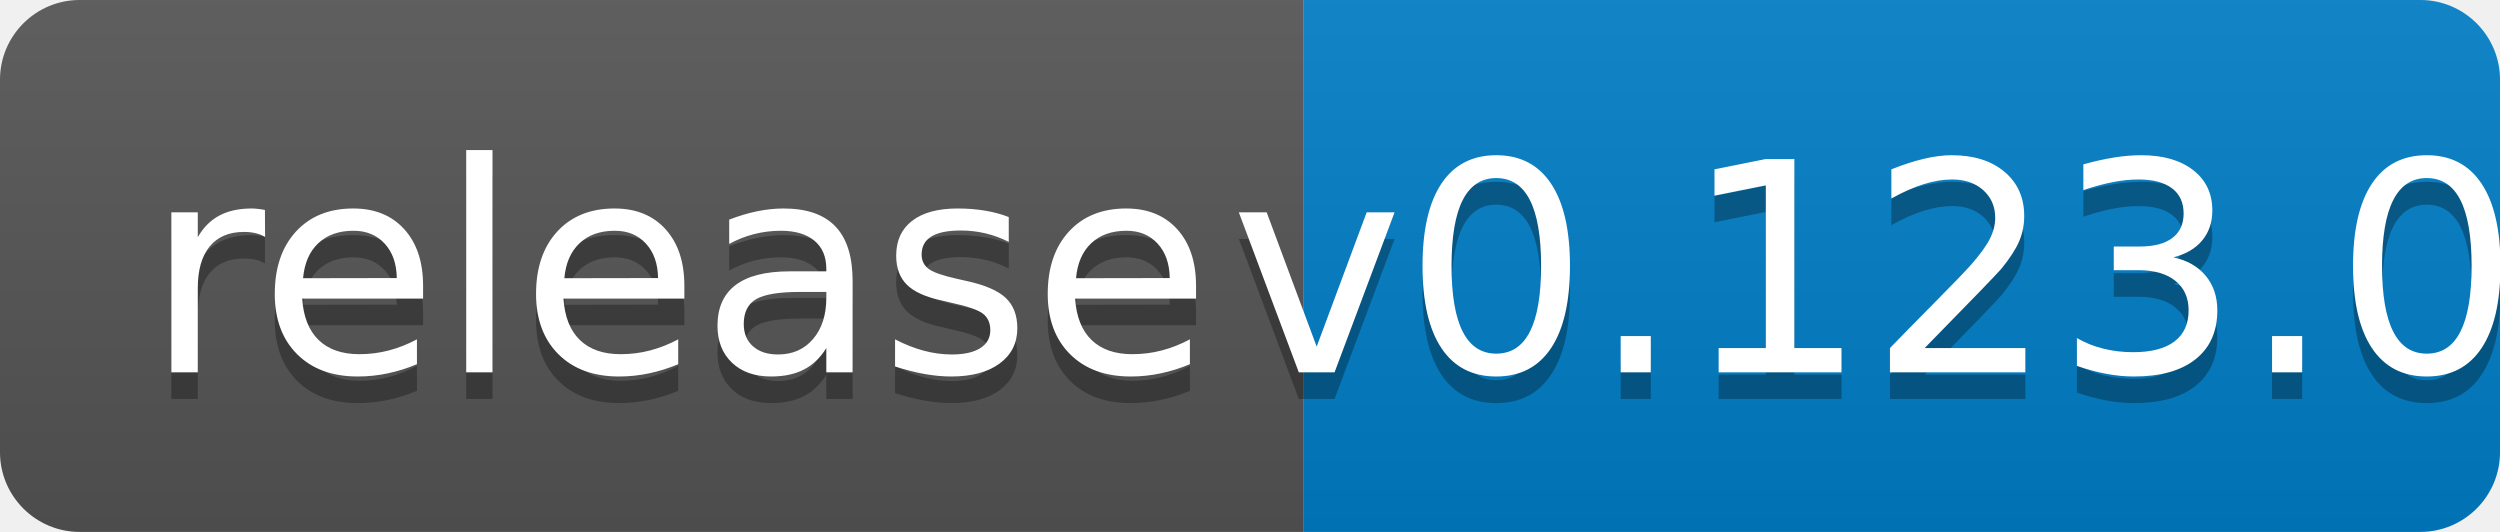
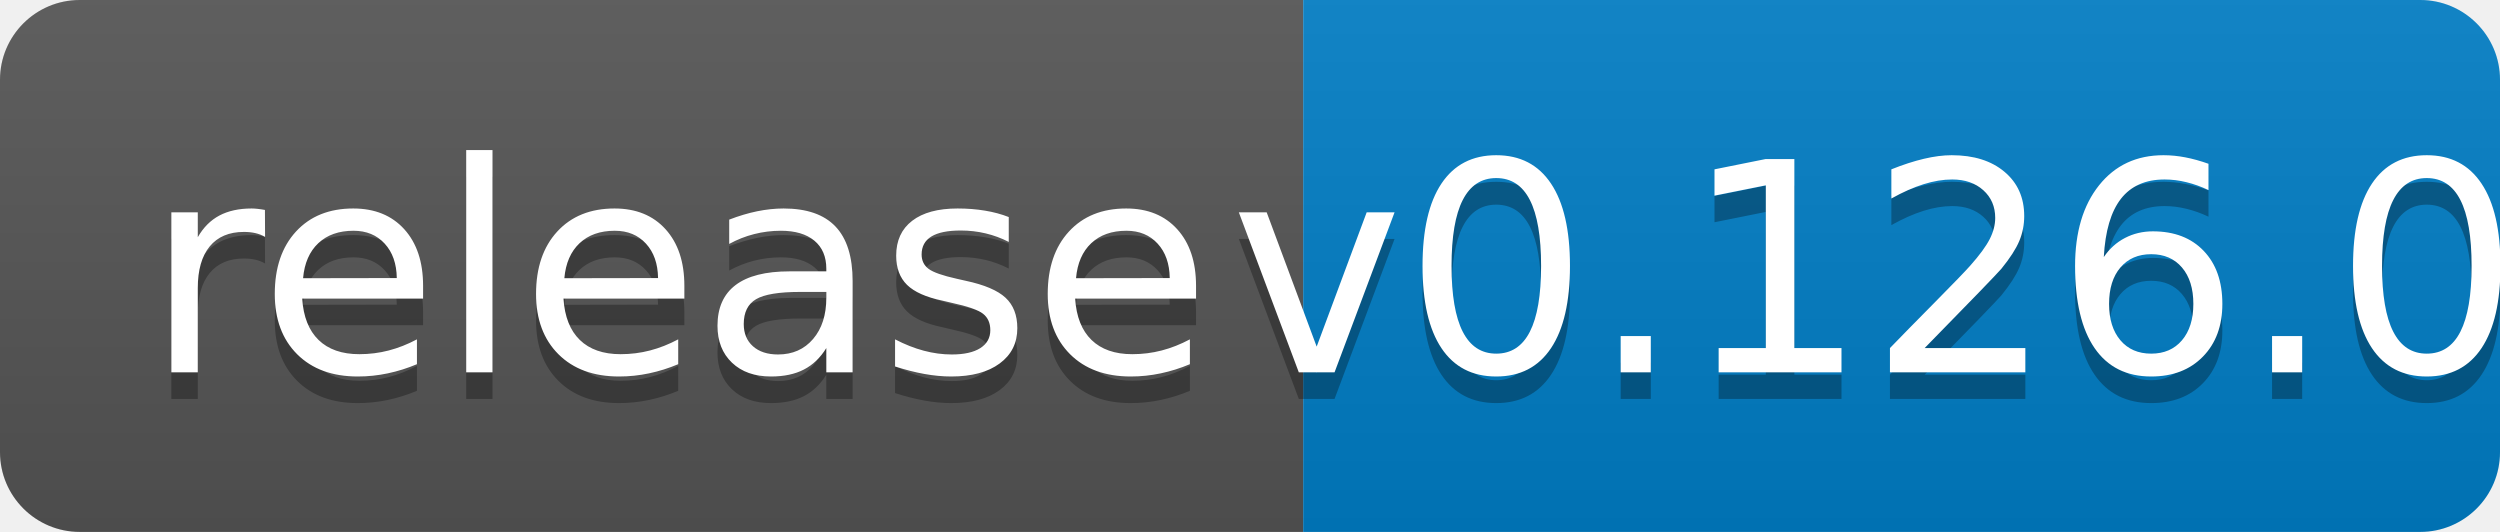
<svg xmlns="http://www.w3.org/2000/svg" width="94" height="20">
  <linearGradient id="b" x2="0" y2="100%">
    <stop offset="0" stop-color="#bbb" stop-opacity=".1" />
    <stop offset="1" stop-opacity=".1" />
  </linearGradient>
  <clipPath id="a">
    <rect width="94" height="20" rx="3" fill="#fff" />
  </clipPath>
  <g clip-path="url(#a)">
    <path fill="#555" d="M0 0h49v20H0z" />
    <path fill="#007ec6" d="M49 0h45v20H49z" />
    <path fill="url(#b)" d="M0 0h94v20H0z" />
  </g>
  <g fill="#fff" text-anchor="middle" font-family="DejaVu Sans,Verdana,Geneva,sans-serif" font-size="110">
    <text x="255" y="150" fill="#010101" fill-opacity=".3" transform="scale(.1)" textLength="390">release</text>
    <text x="255" y="140" transform="scale(.1)" textLength="390">release</text>
-     <text x="705" y="150" fill="#010101" fill-opacity=".3" transform="scale(.1)" textLength="350">v0.123.0</text>
-     <text x="705" y="140" transform="scale(.1)" textLength="350">v0.123.0</text>
+     <text x="705" y="150" fill="#010101" fill-opacity=".3" transform="scale(.1)" textLength="350">v0.126.0</text>
+     <text x="705" y="140" transform="scale(.1)" textLength="350">v0.126.0</text>
  </g>
</svg>
